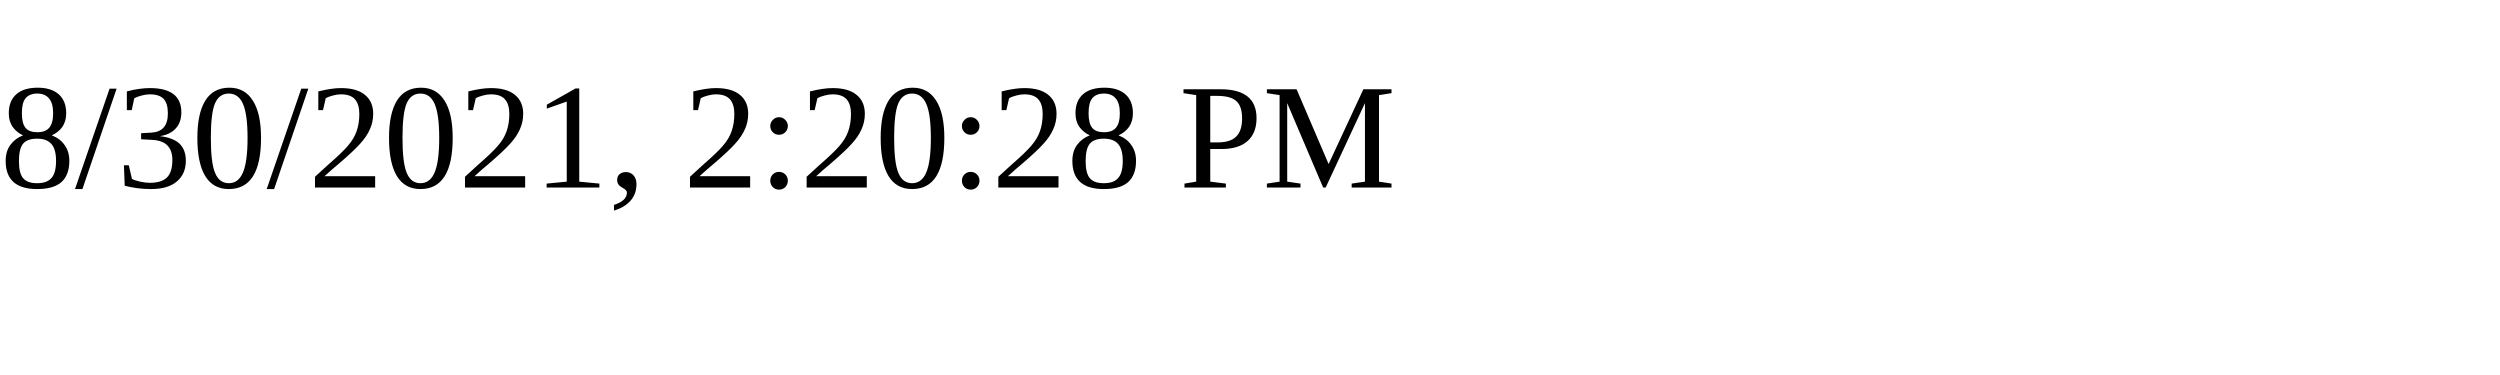
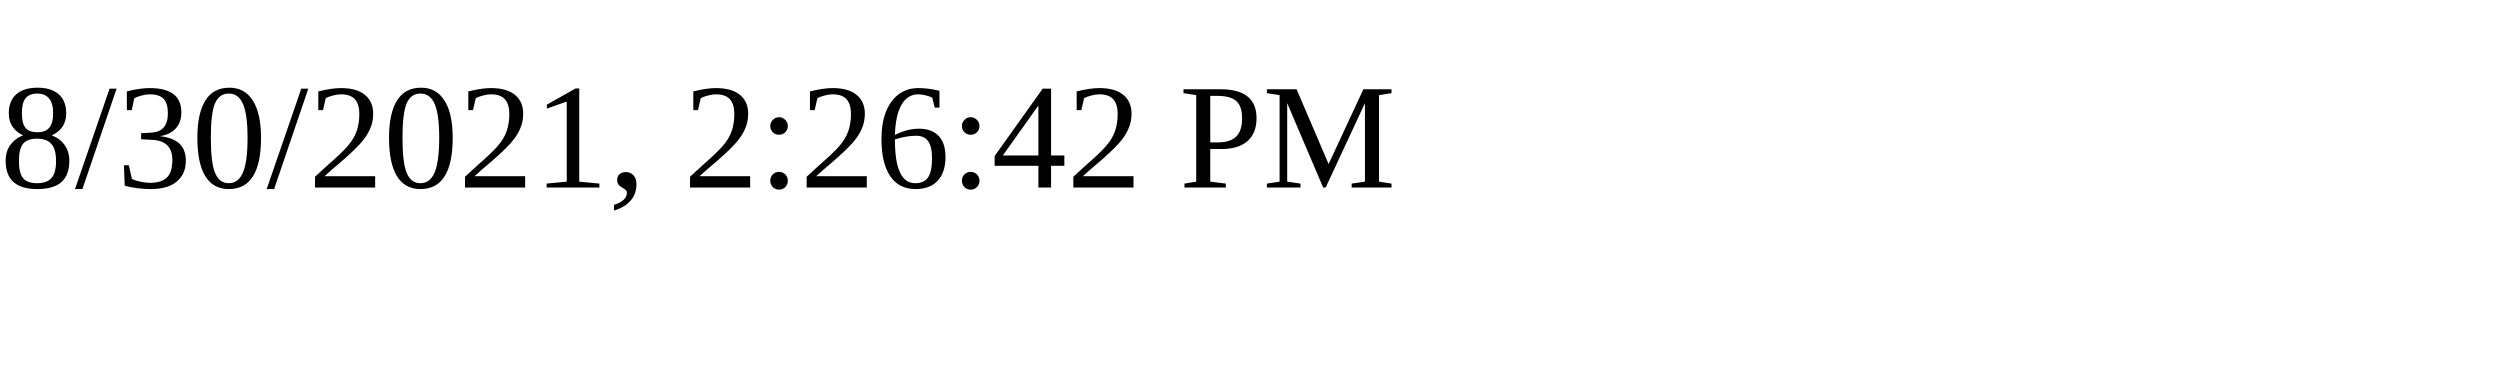
<svg xmlns="http://www.w3.org/2000/svg" height="30" width="200">
-   <text x="0" y="15">8/30/2021, 2:20:28 PM</text>
+   <text x="0" y="15">8/30/2021, 2:26:42 PM</text>
</svg>
